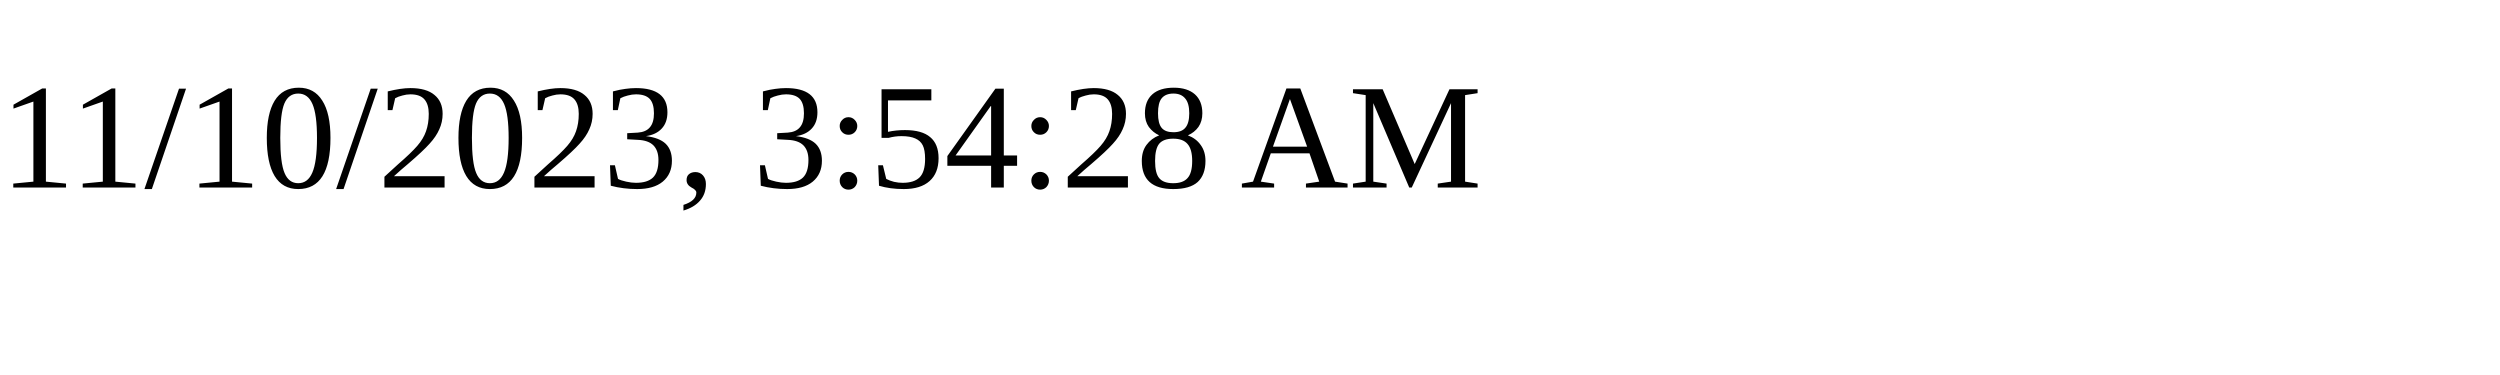
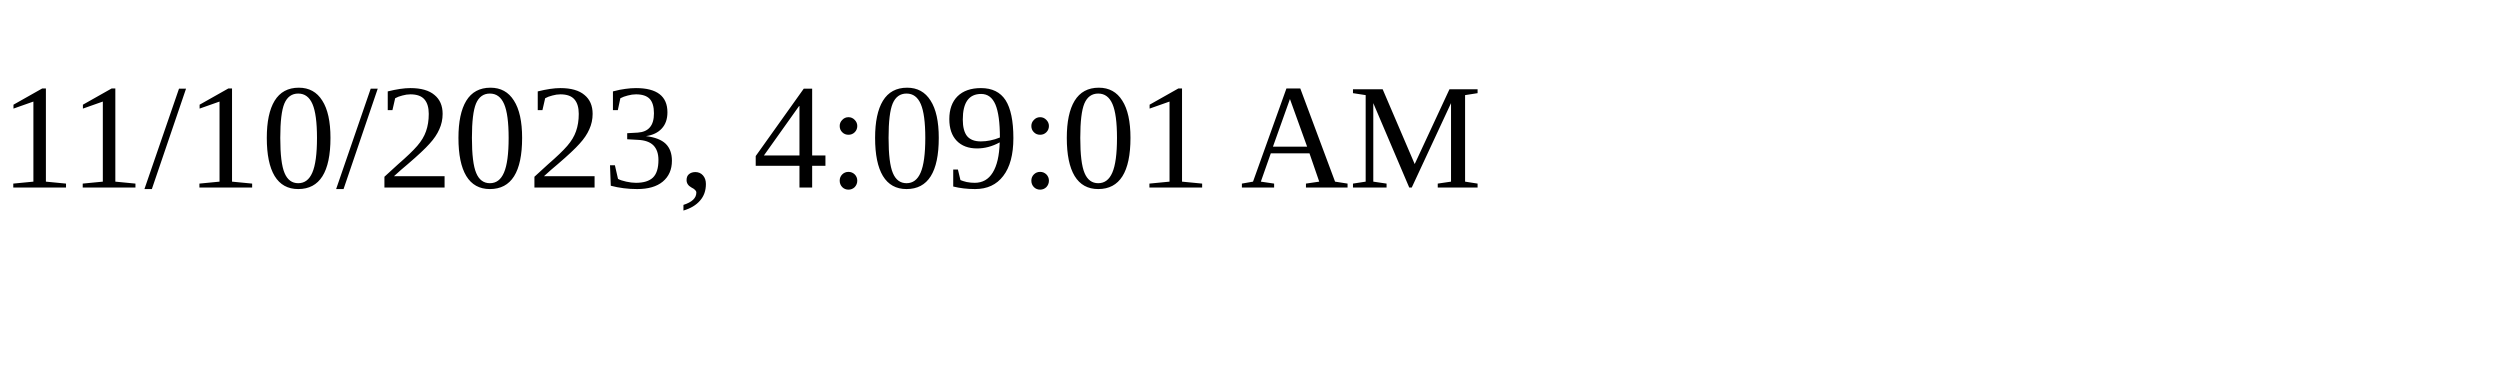
<svg xmlns="http://www.w3.org/2000/svg" height="30" width="200">
-   <text x="0" y="15">11/10/2023, 3:54:28 AM</text>
+   <text x="0" y="15">11/10/2023, 4:09:01 AM</text>
</svg>
